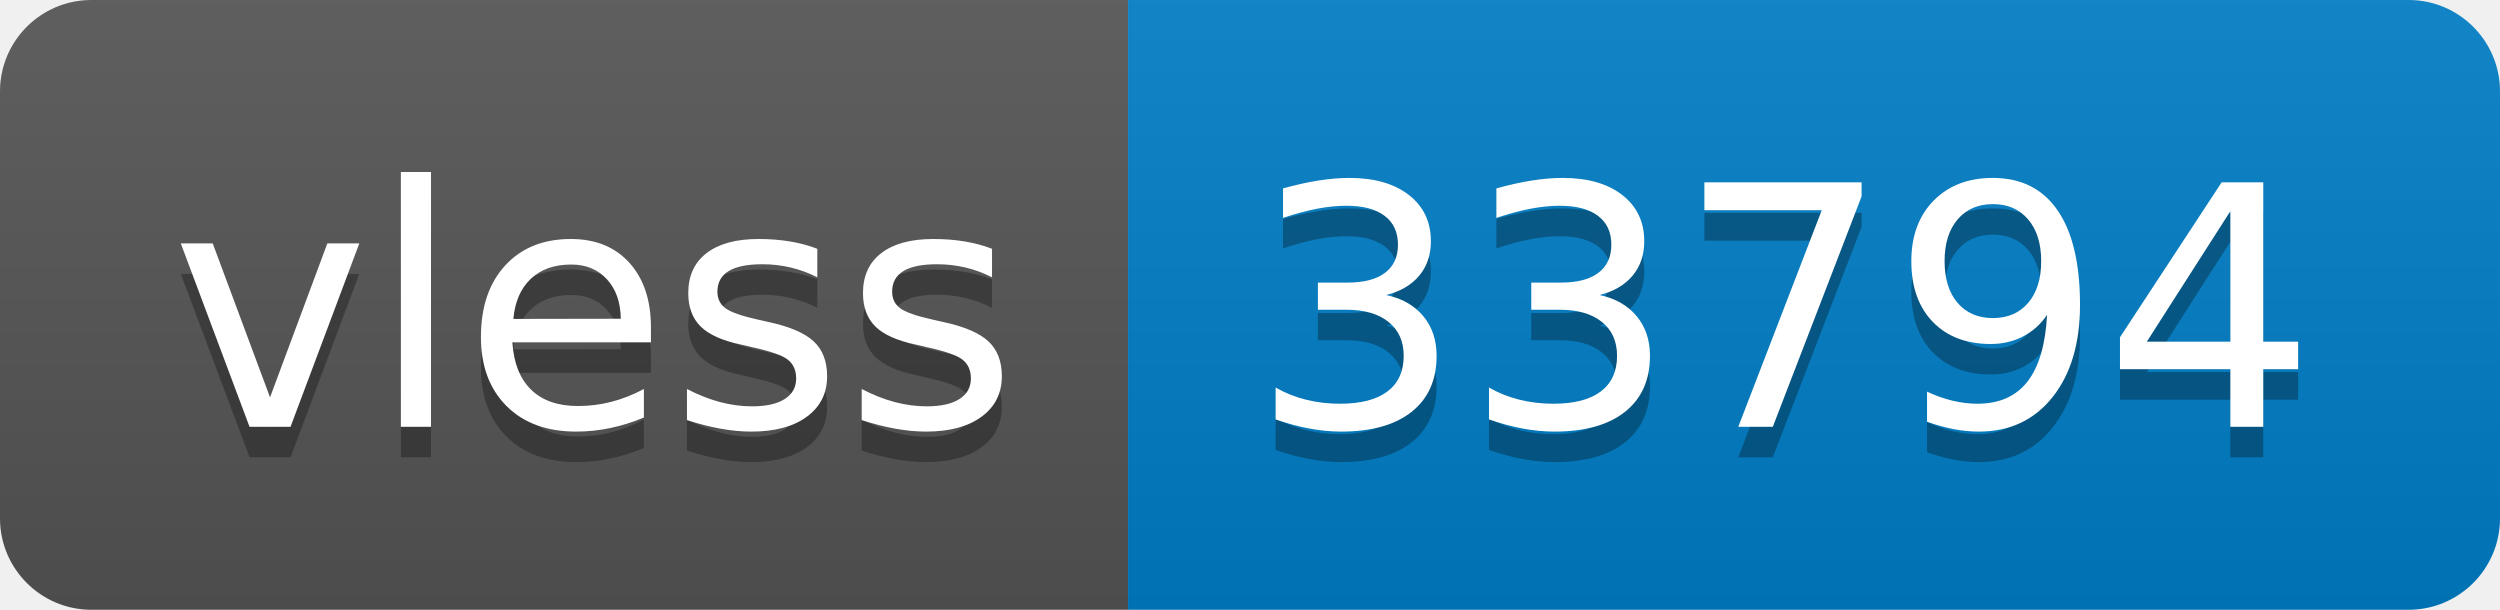
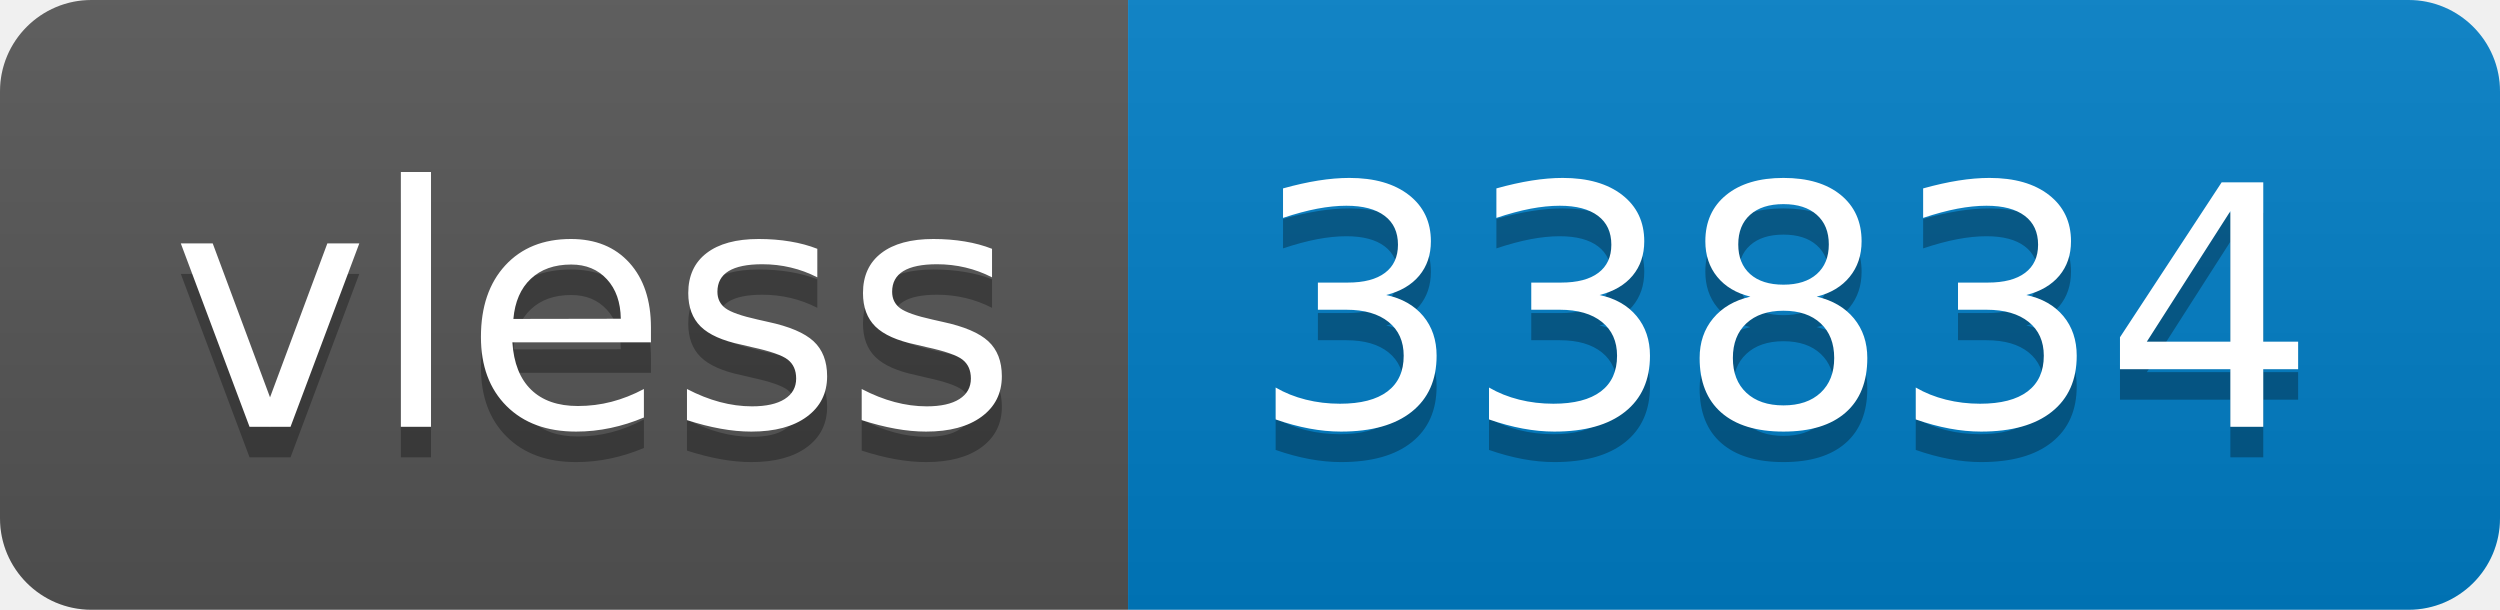
- <svg xmlns="http://www.w3.org/2000/svg" width="82" height="20" role="img" aria-label="vless: 33794">
+ <svg xmlns="http://www.w3.org/2000/svg" width="82" height="20" role="img" aria-label="vless: 33834">
  <linearGradient id="s" x2="0" y2="100%">
    <stop offset="0" stop-color="#bbb" stop-opacity=".1" />
    <stop offset="1" stop-opacity=".1" />
  </linearGradient>
  <clipPath id="r">
    <rect width="82" height="20" rx="3" fill="#fff" />
  </clipPath>
  <g clip-path="url(#r)">
    <rect width="37" height="20" fill="#555" />
    <rect x="37" width="45" height="20" fill="#007ec6" />
    <rect width="82" height="20" fill="url(#s)" />
  </g>
  <g fill="#fff" text-anchor="middle" font-family="Verdana,Geneva,DejaVu Sans,sans-serif" text-rendering="geometricPrecision" font-size="110">
    <text aria-hidden="true" x="195" y="150" fill="#010101" fill-opacity=".3" transform="scale(.1)" textLength="270">vless</text>
    <text x="195" y="140" transform="scale(.1)" fill="#fff" textLength="270">vless</text>
-     <text aria-hidden="true" x="585" y="150" fill="#010101" fill-opacity=".3" transform="scale(.1)" textLength="350">33794</text>
-     <text x="585" y="140" transform="scale(.1)" fill="#fff" textLength="350">33794</text>
+     <text aria-hidden="true" x="585" y="150" fill="#010101" fill-opacity=".3" transform="scale(.1)" textLength="350">33834</text>
+     <text x="585" y="140" transform="scale(.1)" fill="#fff" textLength="350">33834</text>
  </g>
</svg>
